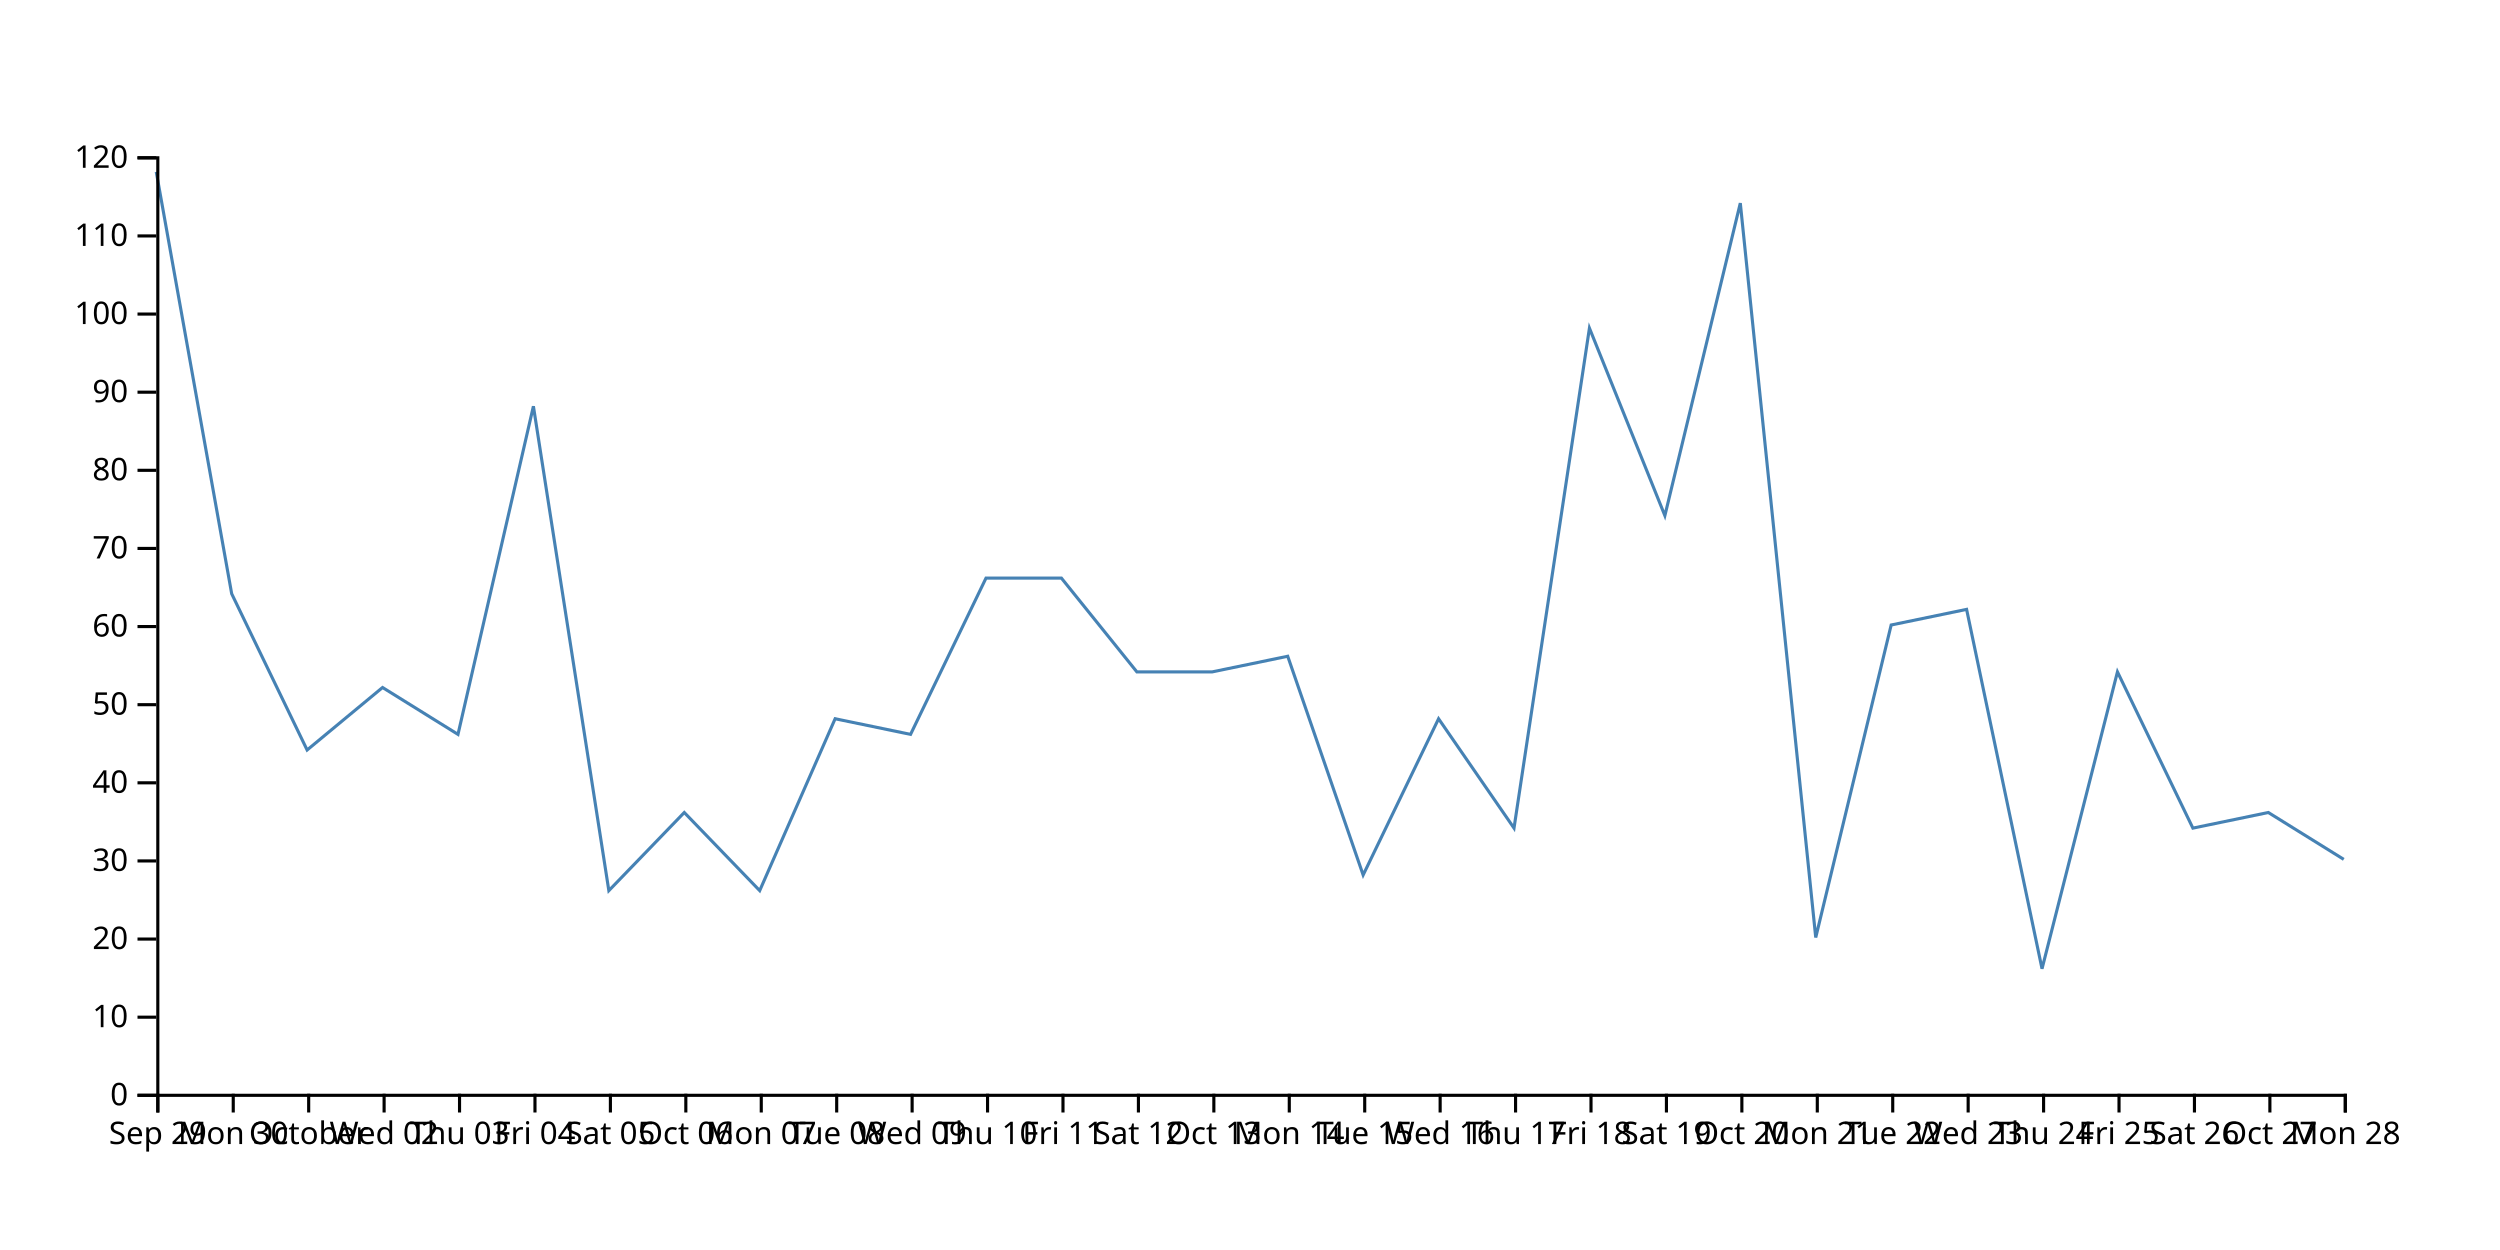
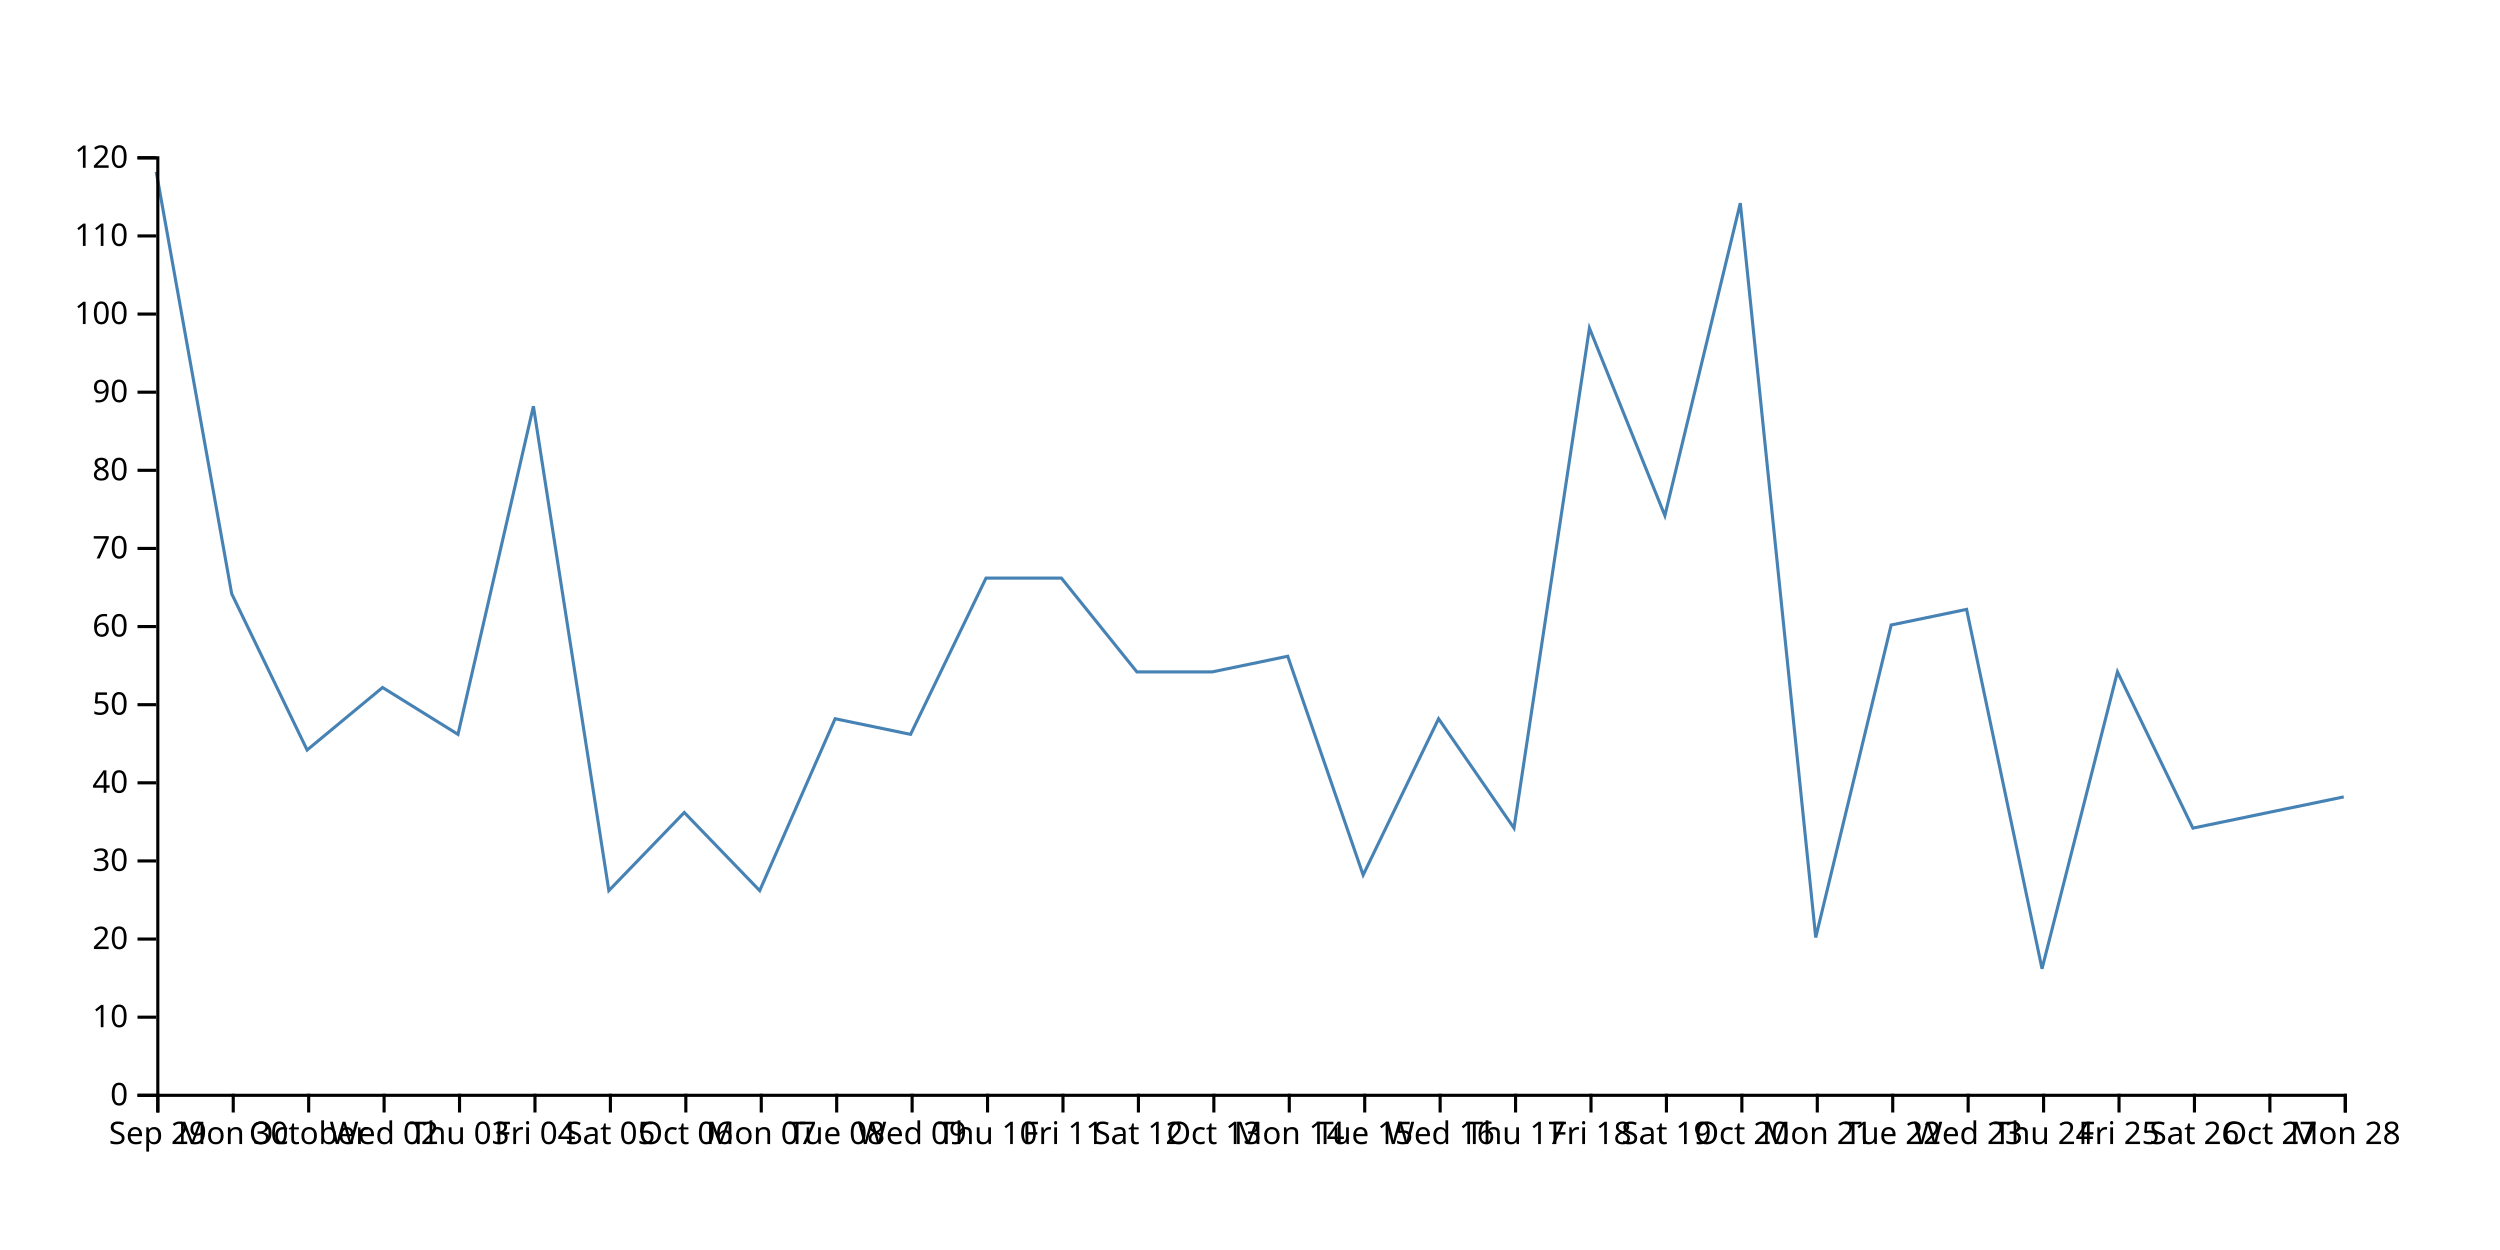
<svg xmlns="http://www.w3.org/2000/svg" width="800" height="400">
-   <path d="M750,275L725.862,260L701.724,265L677.586,215L653.448,310L629.31,195L605.172,200L581.034,300L556.897,65L532.759,165L508.621,105L484.483,265L460.345,230L436.207,280L412.069,210L387.931,215L363.793,215L339.655,185L315.517,185L291.379,235L267.241,230L243.103,285L218.966,260L194.828,285L170.69,130L146.552,235L122.414,220L98.276,240L74.138,190L50,55" fill="none" stroke="steelblue" />
+   <path d="M750,255L725.862,260L701.724,265L677.586,215L653.448,310L629.31,195L605.172,200L581.034,300L556.897,65L532.759,165L508.621,105L484.483,265L460.345,230L436.207,280L412.069,210L387.931,215L363.793,215L339.655,185L315.517,185L291.379,235L267.241,230L243.103,285L218.966,260L194.828,285L170.69,130L146.552,235L122.414,220L98.276,240L74.138,190L50,55" fill="none" stroke="steelblue" />
  <g transform="translate(0,350)" fill="none" font-size="10" font-family="sans-serif" text-anchor="middle">
    <path class="domain" stroke="currentColor" d="M50.5,6V0.5H750.5V6" />
    <g class="tick" opacity="1" transform="translate(50.5,0)">
      <line stroke="currentColor" y2="6" />
      <text fill="currentColor" y="9" dy="0.71em">Sep 29</text>
    </g>
    <g class="tick" opacity="1" transform="translate(74.63793,0)">
      <line stroke="currentColor" y2="6" />
      <text fill="currentColor" y="9" dy="0.71em">Mon 30</text>
    </g>
    <g class="tick" opacity="1" transform="translate(98.77586,0)">
      <line stroke="currentColor" y2="6" />
      <text fill="currentColor" y="9" dy="0.71em">October</text>
    </g>
    <g class="tick" opacity="1" transform="translate(122.9138,0)">
      <line stroke="currentColor" y2="6" />
      <text fill="currentColor" y="9" dy="0.71em">Wed 02</text>
    </g>
    <g class="tick" opacity="1" transform="translate(147.0517,0)">
      <line stroke="currentColor" y2="6" />
      <text fill="currentColor" y="9" dy="0.71em">Thu 03</text>
    </g>
    <g class="tick" opacity="1" transform="translate(171.1897,0)">
      <line stroke="currentColor" y2="6" />
      <text fill="currentColor" y="9" dy="0.71em">Fri 04</text>
    </g>
    <g class="tick" opacity="1" transform="translate(195.3276,0)">
      <line stroke="currentColor" y2="6" />
      <text fill="currentColor" y="9" dy="0.71em">Sat 05</text>
    </g>
    <g class="tick" opacity="1" transform="translate(219.4655,0)">
      <line stroke="currentColor" y2="6" />
      <text fill="currentColor" y="9" dy="0.71em">Oct 06</text>
    </g>
    <g class="tick" opacity="1" transform="translate(243.6034,0)">
      <line stroke="currentColor" y2="6" />
      <text fill="currentColor" y="9" dy="0.71em">Mon 07</text>
    </g>
    <g class="tick" opacity="1" transform="translate(267.7414,0)">
      <line stroke="currentColor" y2="6" />
      <text fill="currentColor" y="9" dy="0.71em">Tue 08</text>
    </g>
    <g class="tick" opacity="1" transform="translate(291.8793,0)">
      <line stroke="currentColor" y2="6" />
      <text fill="currentColor" y="9" dy="0.71em">Wed 09</text>
    </g>
    <g class="tick" opacity="1" transform="translate(316.0172,0)">
      <line stroke="currentColor" y2="6" />
      <text fill="currentColor" y="9" dy="0.71em">Thu 10</text>
    </g>
    <g class="tick" opacity="1" transform="translate(340.1552,0)">
      <line stroke="currentColor" y2="6" />
      <text fill="currentColor" y="9" dy="0.71em">Fri 11</text>
    </g>
    <g class="tick" opacity="1" transform="translate(364.2931,0)">
      <line stroke="currentColor" y2="6" />
      <text fill="currentColor" y="9" dy="0.71em">Sat 12</text>
    </g>
    <g class="tick" opacity="1" transform="translate(388.431,0)">
      <line stroke="currentColor" y2="6" />
      <text fill="currentColor" y="9" dy="0.71em">Oct 13</text>
    </g>
    <g class="tick" opacity="1" transform="translate(412.569,0)">
      <line stroke="currentColor" y2="6" />
      <text fill="currentColor" y="9" dy="0.71em">Mon 14</text>
    </g>
    <g class="tick" opacity="1" transform="translate(436.7069,0)">
      <line stroke="currentColor" y2="6" />
      <text fill="currentColor" y="9" dy="0.71em">Tue 15</text>
    </g>
    <g class="tick" opacity="1" transform="translate(460.8448,0)">
      <line stroke="currentColor" y2="6" />
      <text fill="currentColor" y="9" dy="0.71em">Wed 16</text>
    </g>
    <g class="tick" opacity="1" transform="translate(484.9828,0)">
      <line stroke="currentColor" y2="6" />
      <text fill="currentColor" y="9" dy="0.71em">Thu 17</text>
    </g>
    <g class="tick" opacity="1" transform="translate(509.1207,0)">
      <line stroke="currentColor" y2="6" />
      <text fill="currentColor" y="9" dy="0.71em">Fri 18</text>
    </g>
    <g class="tick" opacity="1" transform="translate(533.2586,0)">
      <line stroke="currentColor" y2="6" />
      <text fill="currentColor" y="9" dy="0.71em">Sat 19</text>
    </g>
    <g class="tick" opacity="1" transform="translate(557.3966,0)">
      <line stroke="currentColor" y2="6" />
      <text fill="currentColor" y="9" dy="0.71em">Oct 20</text>
    </g>
    <g class="tick" opacity="1" transform="translate(581.5345,0)">
      <line stroke="currentColor" y2="6" />
      <text fill="currentColor" y="9" dy="0.71em">Mon 21</text>
    </g>
    <g class="tick" opacity="1" transform="translate(605.6724,0)">
      <line stroke="currentColor" y2="6" />
      <text fill="currentColor" y="9" dy="0.71em">Tue 22</text>
    </g>
    <g class="tick" opacity="1" transform="translate(629.8103,0)">
      <line stroke="currentColor" y2="6" />
      <text fill="currentColor" y="9" dy="0.71em">Wed 23</text>
    </g>
    <g class="tick" opacity="1" transform="translate(653.9483,0)">
      <line stroke="currentColor" y2="6" />
      <text fill="currentColor" y="9" dy="0.71em">Thu 24</text>
    </g>
    <g class="tick" opacity="1" transform="translate(678.0862,0)">
      <line stroke="currentColor" y2="6" />
      <text fill="currentColor" y="9" dy="0.71em">Fri 25</text>
    </g>
    <g class="tick" opacity="1" transform="translate(702.2241,0)">
      <line stroke="currentColor" y2="6" />
      <text fill="currentColor" y="9" dy="0.71em">Sat 26</text>
    </g>
    <g class="tick" opacity="1" transform="translate(726.3621,0)">
      <line stroke="currentColor" y2="6" />
      <text fill="currentColor" y="9" dy="0.71em">Oct 27</text>
    </g>
    <g class="tick" opacity="1" transform="translate(750.5,0)">
      <line stroke="currentColor" y2="6" />
      <text fill="currentColor" y="9" dy="0.71em">Mon 28</text>
    </g>
  </g>
  <g transform="translate(50,0)" fill="none" font-size="10" font-family="sans-serif" text-anchor="end">
    <path class="domain" stroke="currentColor" d="M-6,350.5H0.5V50.5H-6" />
    <g class="tick" opacity="1" transform="translate(0,350.5)">
      <line stroke="currentColor" x2="-6" />
      <text fill="currentColor" x="-9" dy="0.32em">0</text>
    </g>
    <g class="tick" opacity="1" transform="translate(0,325.5)">
      <line stroke="currentColor" x2="-6" />
      <text fill="currentColor" x="-9" dy="0.32em">10</text>
    </g>
    <g class="tick" opacity="1" transform="translate(0,300.5)">
      <line stroke="currentColor" x2="-6" />
      <text fill="currentColor" x="-9" dy="0.32em">20</text>
    </g>
    <g class="tick" opacity="1" transform="translate(0,275.5)">
      <line stroke="currentColor" x2="-6" />
      <text fill="currentColor" x="-9" dy="0.32em">30</text>
    </g>
    <g class="tick" opacity="1" transform="translate(0,250.5)">
      <line stroke="currentColor" x2="-6" />
      <text fill="currentColor" x="-9" dy="0.32em">40</text>
    </g>
    <g class="tick" opacity="1" transform="translate(0,225.5)">
      <line stroke="currentColor" x2="-6" />
      <text fill="currentColor" x="-9" dy="0.32em">50</text>
    </g>
    <g class="tick" opacity="1" transform="translate(0,200.5)">
      <line stroke="currentColor" x2="-6" />
      <text fill="currentColor" x="-9" dy="0.32em">60</text>
    </g>
    <g class="tick" opacity="1" transform="translate(0,175.5)">
      <line stroke="currentColor" x2="-6" />
      <text fill="currentColor" x="-9" dy="0.32em">70</text>
    </g>
    <g class="tick" opacity="1" transform="translate(0,150.5)">
      <line stroke="currentColor" x2="-6" />
      <text fill="currentColor" x="-9" dy="0.32em">80</text>
    </g>
    <g class="tick" opacity="1" transform="translate(0,125.5)">
      <line stroke="currentColor" x2="-6" />
      <text fill="currentColor" x="-9" dy="0.32em">90</text>
    </g>
    <g class="tick" opacity="1" transform="translate(0,100.5)">
      <line stroke="currentColor" x2="-6" />
      <text fill="currentColor" x="-9" dy="0.32em">100</text>
    </g>
    <g class="tick" opacity="1" transform="translate(0,75.5)">
      <line stroke="currentColor" x2="-6" />
      <text fill="currentColor" x="-9" dy="0.32em">110</text>
    </g>
    <g class="tick" opacity="1" transform="translate(0,50.5)">
      <line stroke="currentColor" x2="-6" />
      <text fill="currentColor" x="-9" dy="0.32em">120</text>
    </g>
  </g>
</svg>
